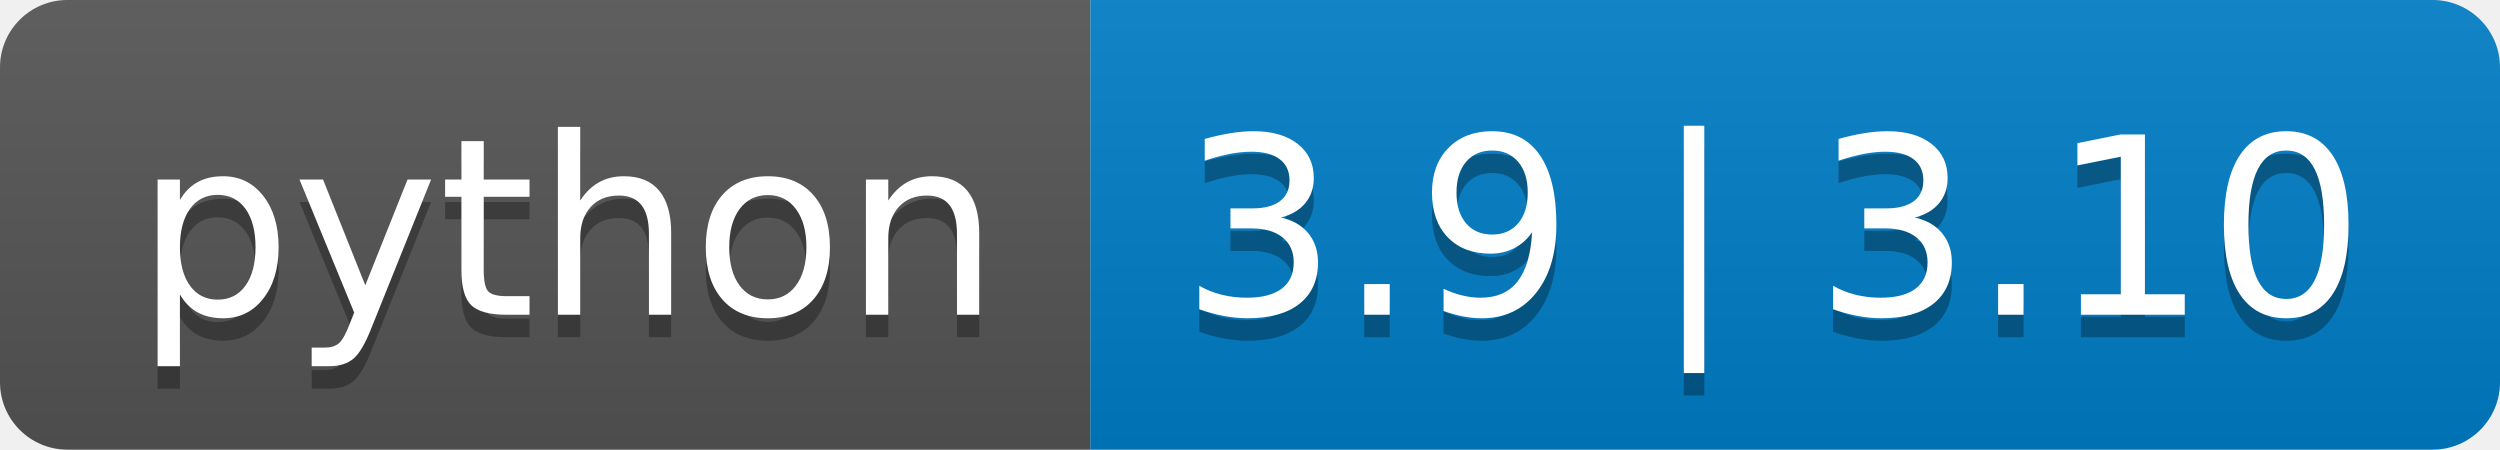
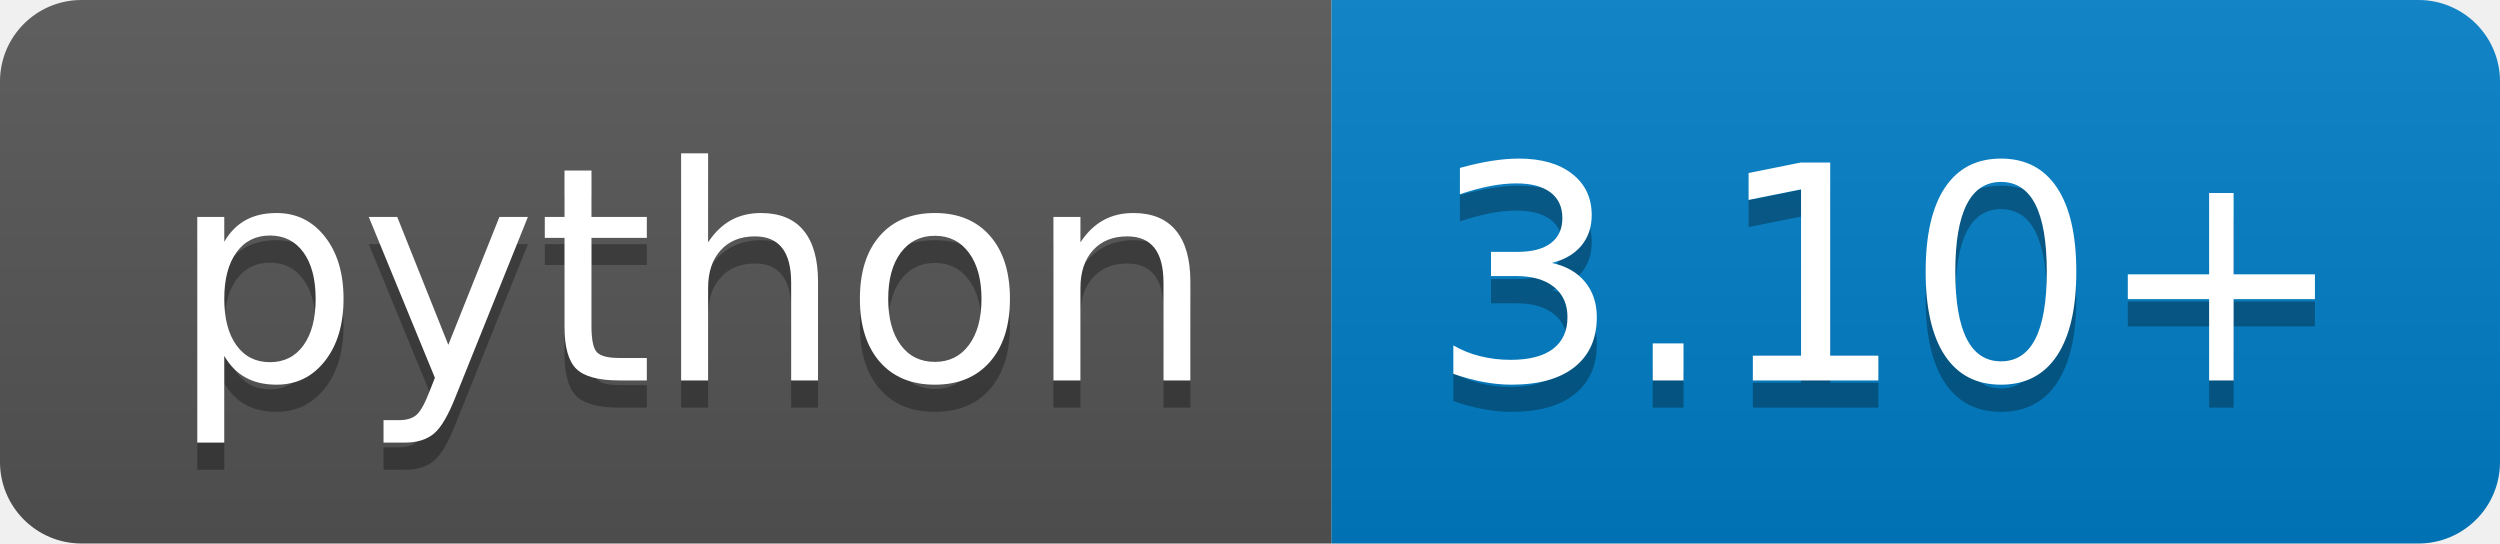
- <svg xmlns="http://www.w3.org/2000/svg" xmlns:xlink="http://www.w3.org/1999/xlink" width="111.2" height="20">
-   <linearGradient id="smooth" x2="0" y2="100%">
+ <svg xmlns="http://www.w3.org/2000/svg" width="92" height="20" role="img" aria-label="python: 3.10+">
+   <linearGradient id="s" x2="0" y2="100%">
    <stop offset="0" stop-color="#bbb" stop-opacity=".1" />
    <stop offset="1" stop-opacity=".1" />
  </linearGradient>
-   <clipPath id="round">
-     <rect width="111.2" height="20" rx="3" fill="#fff" />
+   <clipPath id="r">
+     <rect width="92" height="20" rx="3" fill="#fff" />
  </clipPath>
-   <g clip-path="url(#round)">
-     <rect width="48.5" height="20" fill="#555" />
-     <rect x="48.5" width="62.7" height="20" fill="#007ec6" />
-     <rect width="111.2" height="20" fill="url(#smooth)" />
+   <g clip-path="url(#r)">
+     <rect width="49" height="20" fill="#555" />
+     <rect x="49" width="43" height="20" fill="#007ec6" />
+     <rect width="92" height="20" fill="url(#s)" />
  </g>
-   <g fill="#fff" text-anchor="middle" font-family="DejaVu Sans,Verdana,Geneva,sans-serif" font-size="110">
-     <text x="252.5" y="150" fill="#010101" fill-opacity=".3" transform="scale(0.1)" textLength="385.0" lengthAdjust="spacing">python</text>
-     <text x="252.5" y="140" transform="scale(0.1)" textLength="385.0" lengthAdjust="spacing">python</text>
-     <text x="788.5" y="150" fill="#010101" fill-opacity=".3" transform="scale(0.1)" textLength="527.0" lengthAdjust="spacing">3.9 | 3.10</text>
-     <text x="788.5" y="140" transform="scale(0.1)" textLength="527.0" lengthAdjust="spacing">3.9 | 3.10</text>
-     <a xlink:href="https://www.python.org/">
-       <rect width="48.5" height="20" fill="rgba(0,0,0,0)" />
-     </a>
-     <a xlink:href="https://www.python.org/">
-       <rect x="48.5" width="62.7" height="20" fill="rgba(0,0,0,0)" />
-     </a>
+   <g fill="#fff" text-anchor="middle" font-family="Verdana,Geneva,DejaVu Sans,sans-serif" text-rendering="geometricPrecision" font-size="110">
+     <text aria-hidden="true" x="255" y="150" fill="#010101" fill-opacity=".3" transform="scale(.1)" textLength="390">python</text>
+     <text x="255" y="140" transform="scale(.1)" fill="#fff" textLength="390">python</text>
+     <text aria-hidden="true" x="695" y="150" fill="#010101" fill-opacity=".3" transform="scale(.1)" textLength="330">3.10+</text>
+     <text x="695" y="140" transform="scale(.1)" fill="#fff" textLength="330">3.10+</text>
  </g>
</svg>
